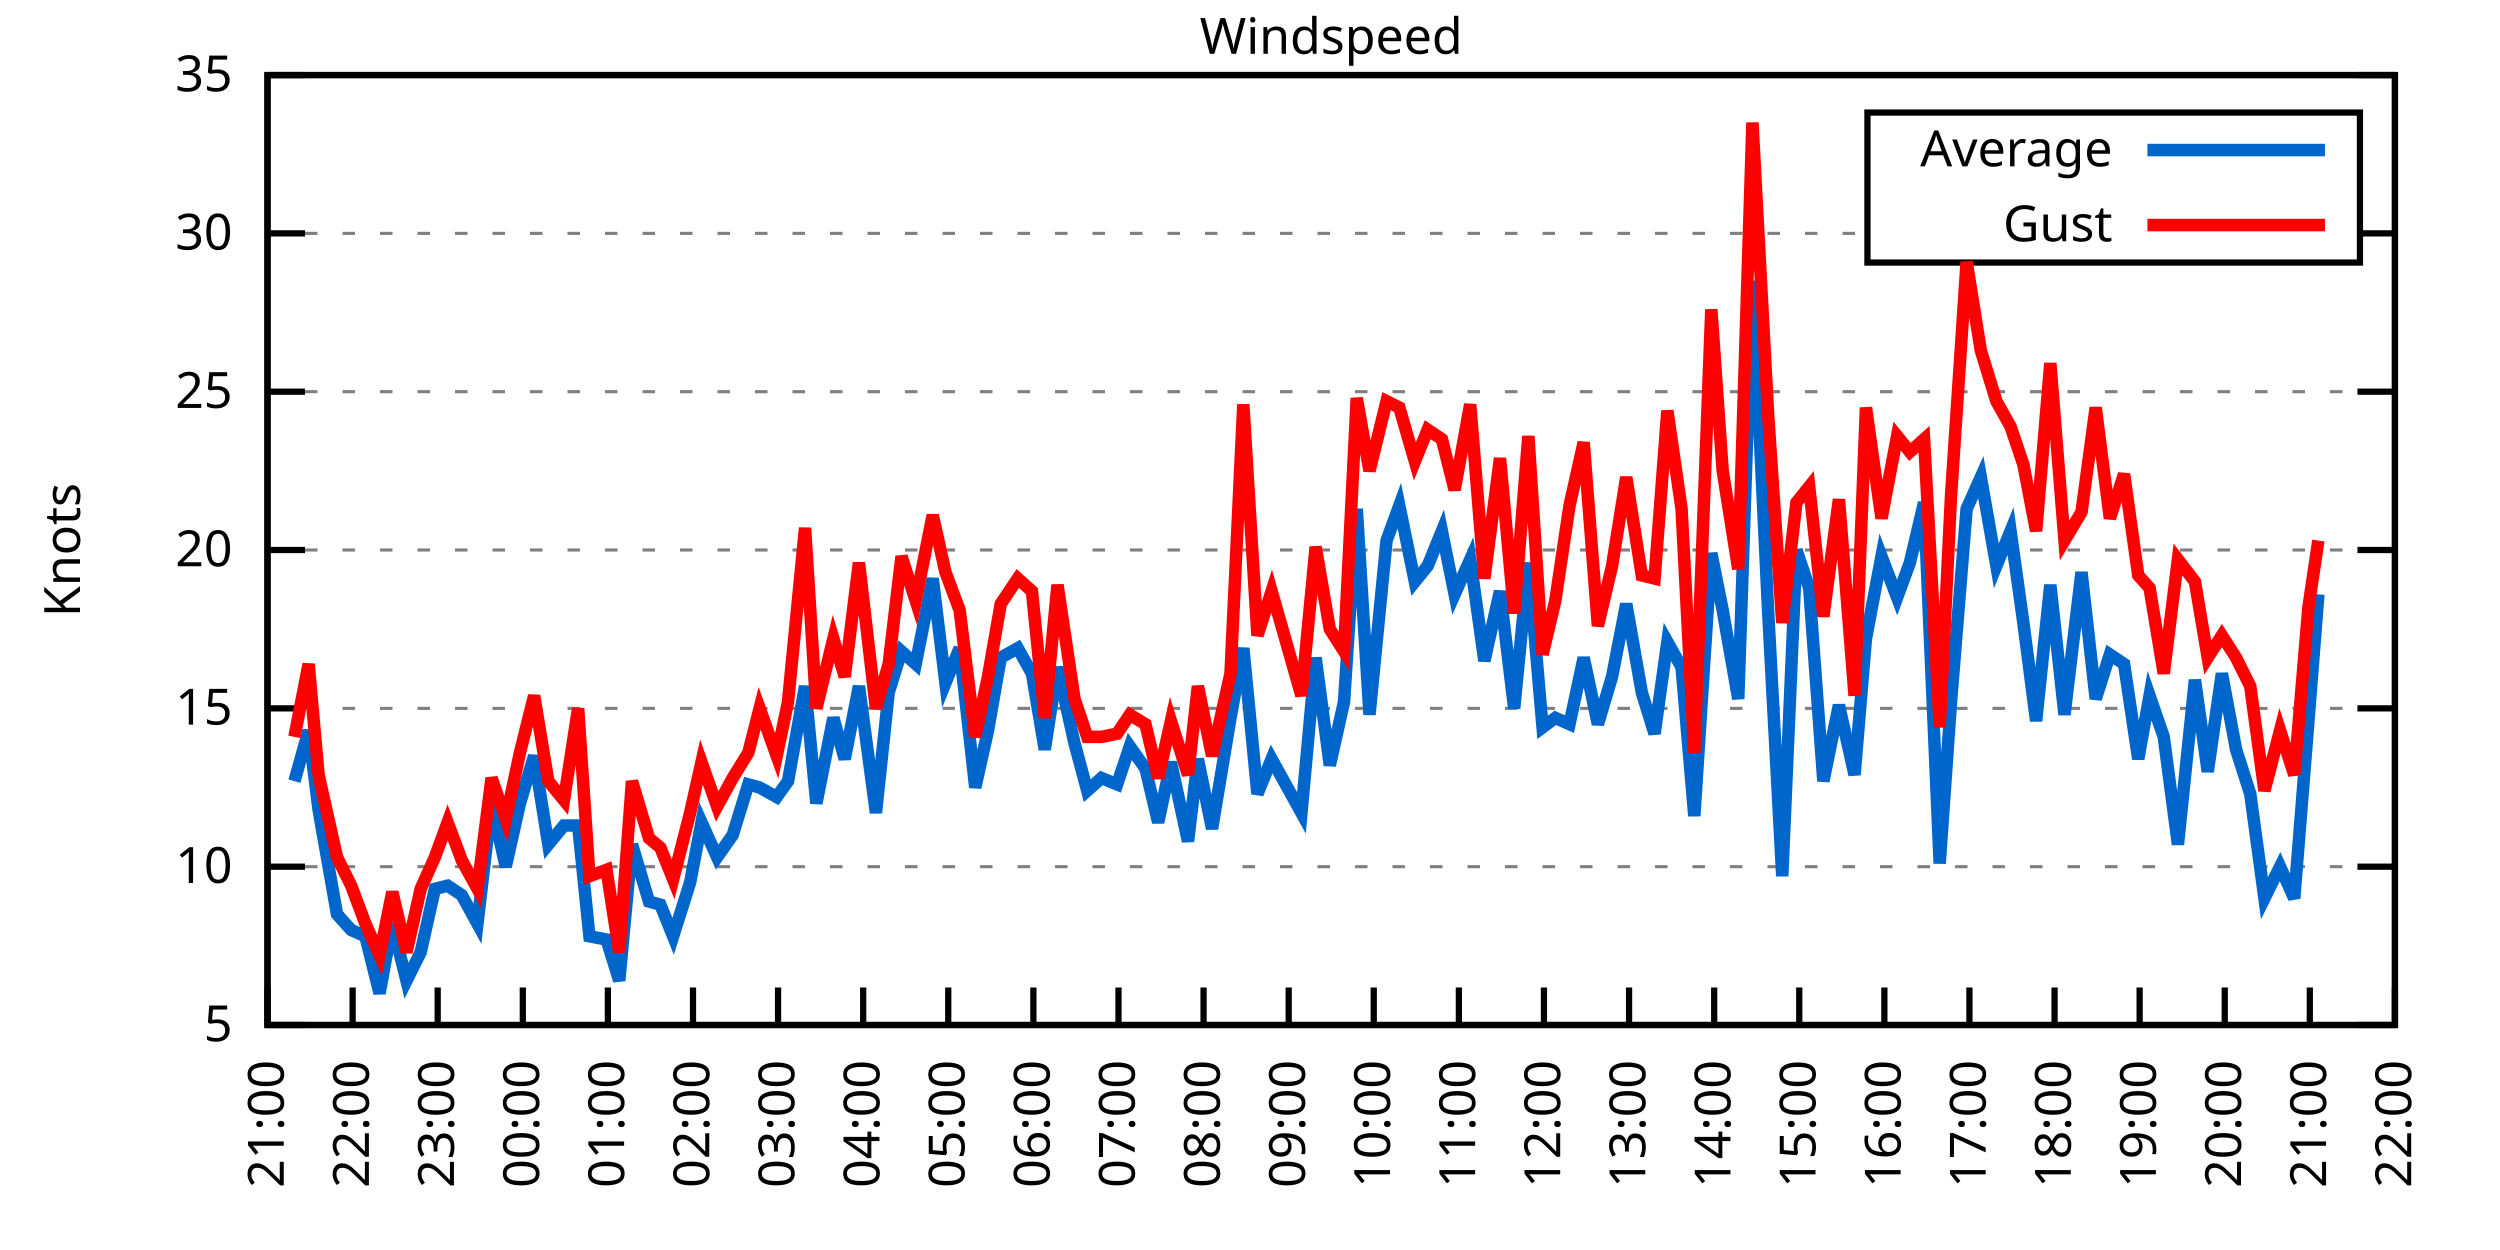
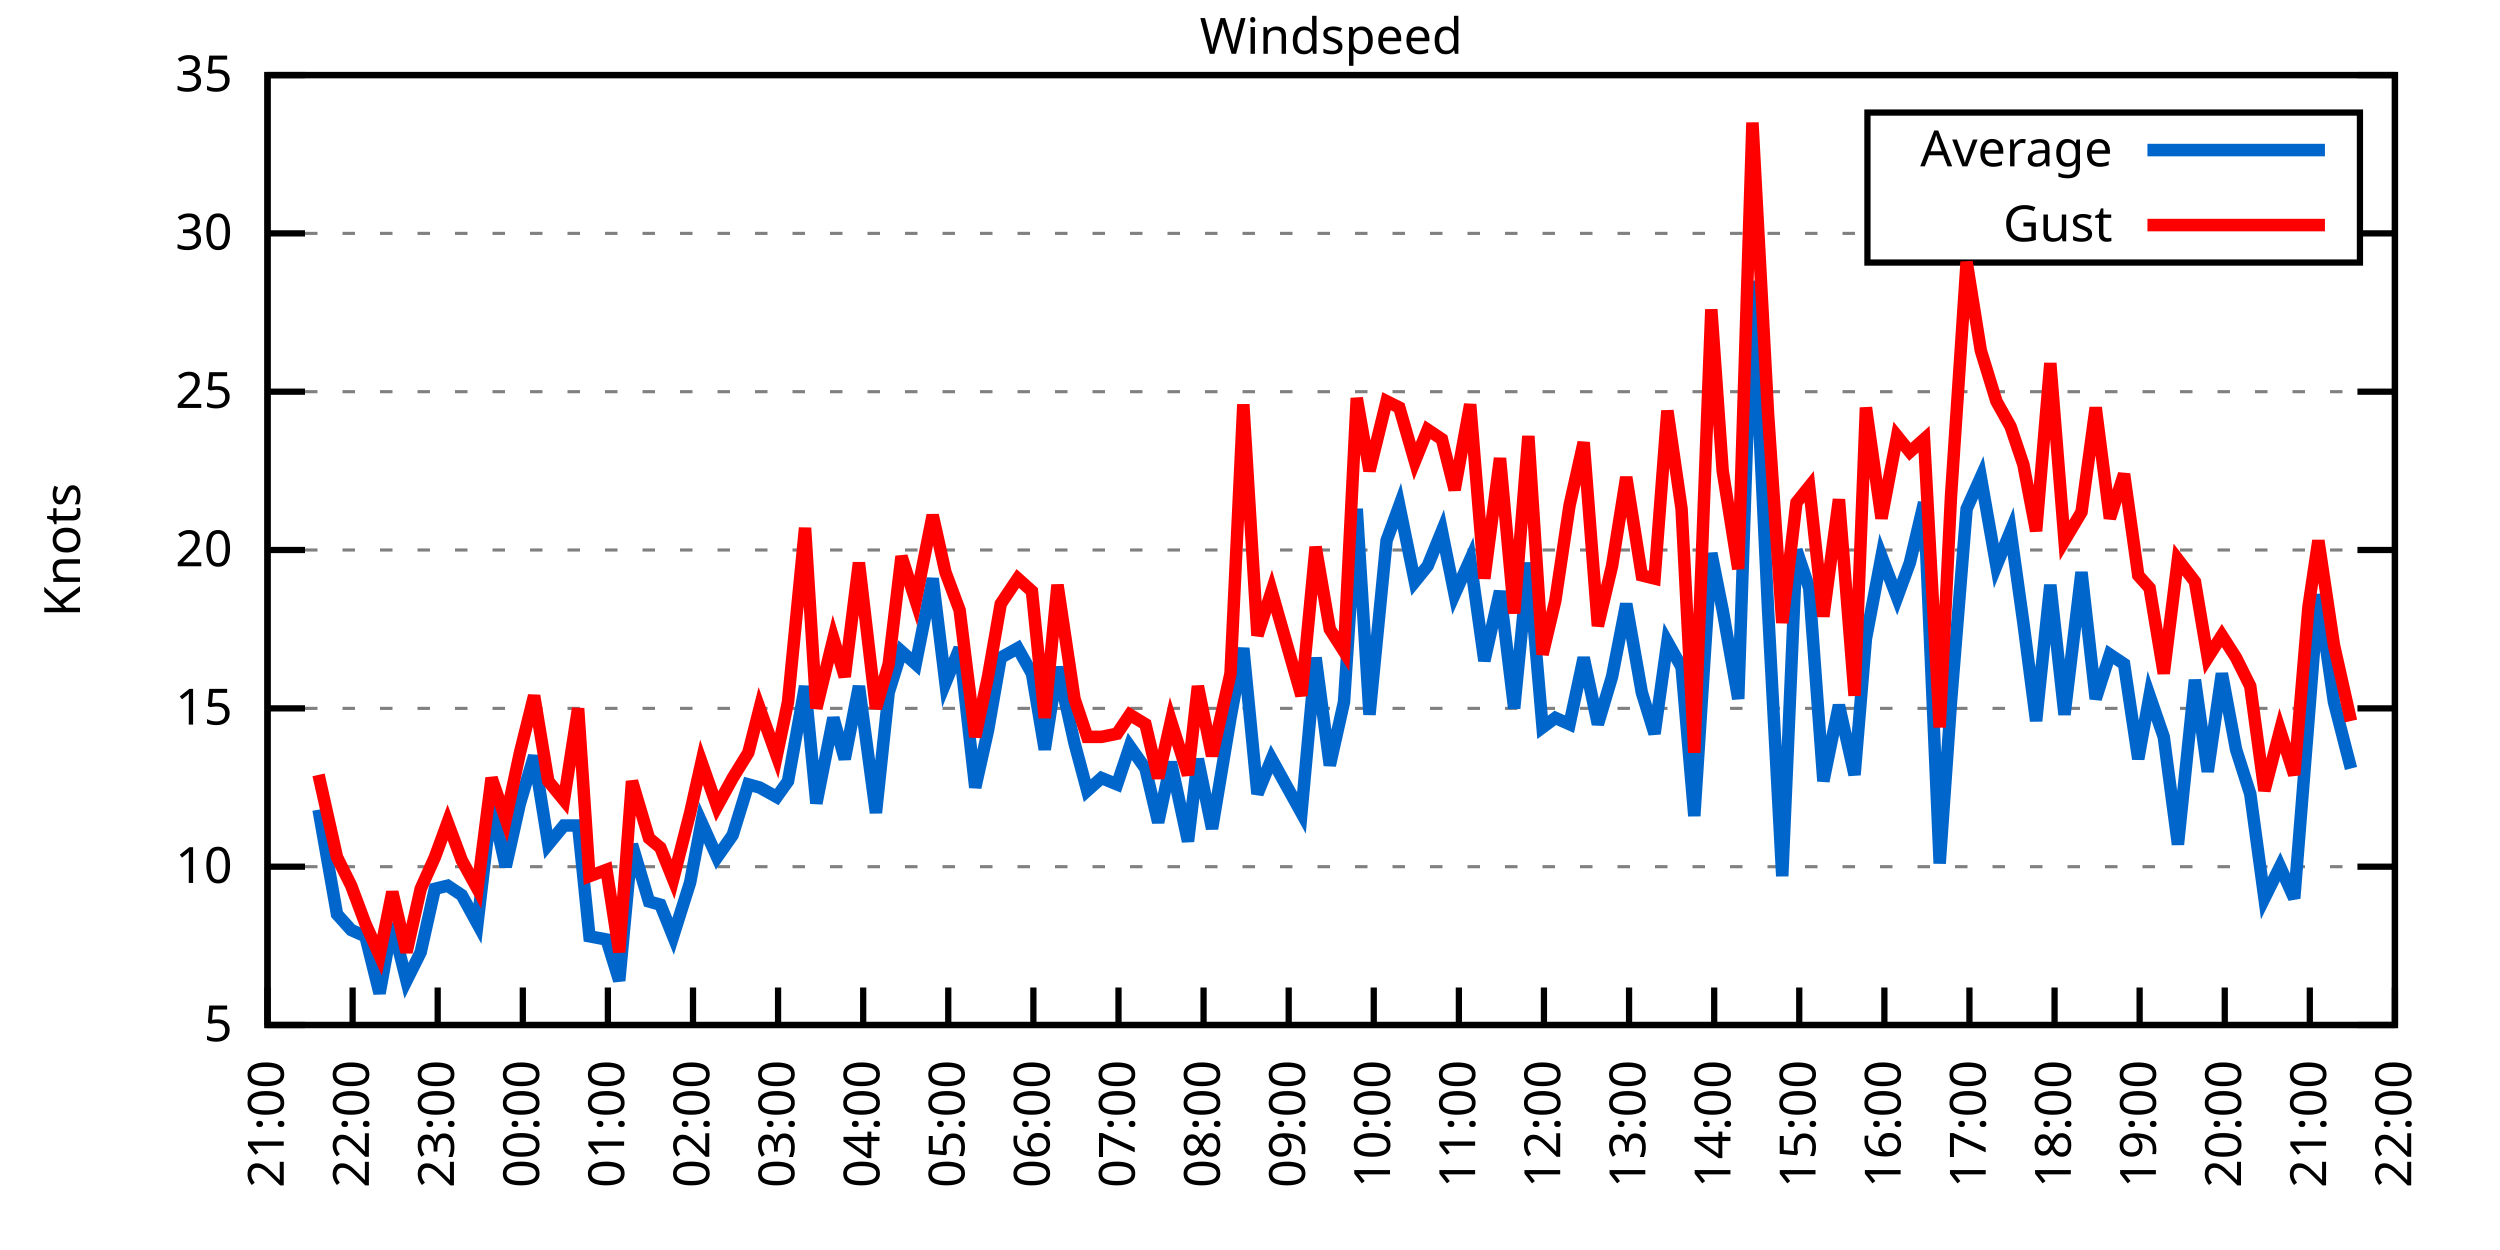
<svg xmlns="http://www.w3.org/2000/svg" xmlns:xlink="http://www.w3.org/1999/xlink" width="400" height="200" viewBox="0 0 400 200">
  <g id="gnuplot_canvas">
    <rect x="0" y="0" width="400" height="200" fill="none" />
    <defs>
      <circle id="gpDot" r="0.5" stroke-width="0.5" stroke="currentColor" />
      <path id="gpPt0" stroke-width="0.333" stroke="currentColor" d="M-1,0 h2 M0,-1 v2" />
      <path id="gpPt1" stroke-width="0.333" stroke="currentColor" d="M-1,-1 L1,1 M1,-1 L-1,1" />
      <path id="gpPt2" stroke-width="0.333" stroke="currentColor" d="M-1,0 L1,0 M0,-1 L0,1 M-1,-1 L1,1 M-1,1 L1,-1" />
      <rect id="gpPt3" stroke-width="0.333" stroke="currentColor" x="-1" y="-1" width="2" height="2" />
      <rect id="gpPt4" stroke-width="0.333" stroke="currentColor" fill="currentColor" x="-1" y="-1" width="2" height="2" />
      <circle id="gpPt5" stroke-width="0.333" stroke="currentColor" cx="0" cy="0" r="1" />
      <use xlink:href="#gpPt5" id="gpPt6" fill="currentColor" stroke="none" />
      <path id="gpPt7" stroke-width="0.333" stroke="currentColor" d="M0,-1.33 L-1.33,0.67 L1.33,0.67 z" />
      <use xlink:href="#gpPt7" id="gpPt8" fill="currentColor" stroke="none" />
      <use xlink:href="#gpPt7" id="gpPt9" stroke="currentColor" transform="rotate(180)" />
      <use xlink:href="#gpPt9" id="gpPt10" fill="currentColor" stroke="none" />
      <use xlink:href="#gpPt3" id="gpPt11" stroke="currentColor" transform="rotate(45)" />
      <use xlink:href="#gpPt11" id="gpPt12" fill="currentColor" stroke="none" />
      <path id="gpPt13" stroke-width="0.333" stroke="currentColor" d="M0,1.330 L1.265,0.411 L0.782,-1.067 L-0.782,-1.076 L-1.265,0.411 z" />
      <use xlink:href="#gpPt13" id="gpPt14" fill="currentColor" stroke="none" />
      <filter id="textbox" filterUnits="objectBoundingBox" x="0" y="0" height="1" width="1">
        <feFlood flood-color="white" flood-opacity="1" result="bgnd" />
        <feComposite in="SourceGraphic" in2="bgnd" operator="atop" />
      </filter>
      <filter id="greybox" filterUnits="objectBoundingBox" x="0" y="0" height="1" width="1">
        <feFlood flood-color="lightgrey" flood-opacity="1" result="grey" />
        <feComposite in="SourceGraphic" in2="grey" operator="atop" />
      </filter>
    </defs>
    <g fill="none" color="white" stroke="currentColor" stroke-width="1.00" stroke-linecap="butt" stroke-linejoin="miter">
</g>
    <g fill="none" color="black" stroke="currentColor" stroke-width="1.00" stroke-linecap="butt" stroke-linejoin="miter">
      <g stroke="none" shape-rendering="crispEdges">
        <polygon fill="rgb(255, 255, 255)" points="42.80,164.00 383.18,164.00 383.18,12.02 42.80,12.02 " />
      </g>
    </g>
    <g fill="none" color="black" stroke="currentColor" stroke-width="1.00" stroke-linecap="butt" stroke-linejoin="miter">
</g>
    <g fill="none" color="black" stroke="black" stroke-width="0.50" stroke-linecap="butt" stroke-linejoin="miter">
</g>
    <g fill="none" color="gray" stroke="currentColor" stroke-width="0.50" stroke-linecap="butt" stroke-linejoin="miter">
      <path stroke="gray" stroke-dasharray="2,4" class="gridline" d="M42.80,164.00 L383.19,164.00  " />
    </g>
    <g fill="none" color="gray" stroke="gray" stroke-width="1.00" stroke-linecap="butt" stroke-linejoin="miter">
</g>
    <g fill="none" color="black" stroke="currentColor" stroke-width="1.00" stroke-linecap="butt" stroke-linejoin="miter">
      <path stroke="black" d="M42.80,164.00 L48.80,164.00 M383.19,164.00 L377.19,164.00  " />
      <g transform="translate(37.20,166.60)" stroke="none" fill="black" font-family="Sans" font-size="8.00" text-anchor="end">
        <text>
          <tspan font-family="Sans"> 5</tspan>
        </text>
      </g>
    </g>
    <g fill="none" color="black" stroke="currentColor" stroke-width="1.00" stroke-linecap="butt" stroke-linejoin="miter">
</g>
    <g fill="none" color="black" stroke="black" stroke-width="0.50" stroke-linecap="butt" stroke-linejoin="miter">
</g>
    <g fill="none" color="gray" stroke="currentColor" stroke-width="0.50" stroke-linecap="butt" stroke-linejoin="miter">
      <path stroke="gray" stroke-dasharray="2,4" class="gridline" d="M42.80,138.67 L383.19,138.67  " />
    </g>
    <g fill="none" color="gray" stroke="gray" stroke-width="1.00" stroke-linecap="butt" stroke-linejoin="miter">
</g>
    <g fill="none" color="black" stroke="currentColor" stroke-width="1.00" stroke-linecap="butt" stroke-linejoin="miter">
      <path stroke="black" d="M42.80,138.67 L48.80,138.67 M383.19,138.67 L377.19,138.67  " />
      <g transform="translate(37.20,141.27)" stroke="none" fill="black" font-family="Sans" font-size="8.00" text-anchor="end">
        <text>
          <tspan font-family="Sans"> 10</tspan>
        </text>
      </g>
    </g>
    <g fill="none" color="black" stroke="currentColor" stroke-width="1.00" stroke-linecap="butt" stroke-linejoin="miter">
</g>
    <g fill="none" color="black" stroke="black" stroke-width="0.50" stroke-linecap="butt" stroke-linejoin="miter">
</g>
    <g fill="none" color="gray" stroke="currentColor" stroke-width="0.50" stroke-linecap="butt" stroke-linejoin="miter">
      <path stroke="gray" stroke-dasharray="2,4" class="gridline" d="M42.80,113.34 L383.19,113.34  " />
    </g>
    <g fill="none" color="gray" stroke="gray" stroke-width="1.00" stroke-linecap="butt" stroke-linejoin="miter">
</g>
    <g fill="none" color="black" stroke="currentColor" stroke-width="1.00" stroke-linecap="butt" stroke-linejoin="miter">
      <path stroke="black" d="M42.80,113.34 L48.80,113.34 M383.19,113.34 L377.19,113.34  " />
      <g transform="translate(37.20,115.94)" stroke="none" fill="black" font-family="Sans" font-size="8.00" text-anchor="end">
        <text>
          <tspan font-family="Sans"> 15</tspan>
        </text>
      </g>
    </g>
    <g fill="none" color="black" stroke="currentColor" stroke-width="1.00" stroke-linecap="butt" stroke-linejoin="miter">
</g>
    <g fill="none" color="black" stroke="black" stroke-width="0.50" stroke-linecap="butt" stroke-linejoin="miter">
</g>
    <g fill="none" color="gray" stroke="currentColor" stroke-width="0.50" stroke-linecap="butt" stroke-linejoin="miter">
      <path stroke="gray" stroke-dasharray="2,4" class="gridline" d="M42.80,88.00 L383.19,88.00  " />
    </g>
    <g fill="none" color="gray" stroke="gray" stroke-width="1.00" stroke-linecap="butt" stroke-linejoin="miter">
</g>
    <g fill="none" color="black" stroke="currentColor" stroke-width="1.00" stroke-linecap="butt" stroke-linejoin="miter">
      <path stroke="black" d="M42.80,88.00 L48.80,88.00 M383.19,88.00 L377.19,88.00  " />
      <g transform="translate(37.20,90.60)" stroke="none" fill="black" font-family="Sans" font-size="8.00" text-anchor="end">
        <text>
          <tspan font-family="Sans"> 20</tspan>
        </text>
      </g>
    </g>
    <g fill="none" color="black" stroke="currentColor" stroke-width="1.00" stroke-linecap="butt" stroke-linejoin="miter">
</g>
    <g fill="none" color="black" stroke="black" stroke-width="0.50" stroke-linecap="butt" stroke-linejoin="miter">
</g>
    <g fill="none" color="gray" stroke="currentColor" stroke-width="0.50" stroke-linecap="butt" stroke-linejoin="miter">
      <path stroke="gray" stroke-dasharray="2,4" class="gridline" d="M42.80,62.67 L383.19,62.67  " />
    </g>
    <g fill="none" color="gray" stroke="gray" stroke-width="1.00" stroke-linecap="butt" stroke-linejoin="miter">
</g>
    <g fill="none" color="black" stroke="currentColor" stroke-width="1.00" stroke-linecap="butt" stroke-linejoin="miter">
      <path stroke="black" d="M42.80,62.67 L48.80,62.67 M383.19,62.67 L377.19,62.67  " />
      <g transform="translate(37.20,65.27)" stroke="none" fill="black" font-family="Sans" font-size="8.00" text-anchor="end">
        <text>
          <tspan font-family="Sans"> 25</tspan>
        </text>
      </g>
    </g>
    <g fill="none" color="black" stroke="currentColor" stroke-width="1.00" stroke-linecap="butt" stroke-linejoin="miter">
</g>
    <g fill="none" color="black" stroke="black" stroke-width="0.50" stroke-linecap="butt" stroke-linejoin="miter">
</g>
    <g fill="none" color="gray" stroke="currentColor" stroke-width="0.50" stroke-linecap="butt" stroke-linejoin="miter">
      <path stroke="gray" stroke-dasharray="2,4" class="gridline" d="M42.80,37.34 L298.79,37.34 M377.59,37.34 L383.19,37.34  " />
    </g>
    <g fill="none" color="gray" stroke="gray" stroke-width="1.00" stroke-linecap="butt" stroke-linejoin="miter">
</g>
    <g fill="none" color="black" stroke="currentColor" stroke-width="1.00" stroke-linecap="butt" stroke-linejoin="miter">
      <path stroke="black" d="M42.80,37.34 L48.80,37.34 M383.19,37.34 L377.19,37.34  " />
      <g transform="translate(37.20,39.94)" stroke="none" fill="black" font-family="Sans" font-size="8.00" text-anchor="end">
        <text>
          <tspan font-family="Sans"> 30</tspan>
        </text>
      </g>
    </g>
    <g fill="none" color="black" stroke="currentColor" stroke-width="1.00" stroke-linecap="butt" stroke-linejoin="miter">
</g>
    <g fill="none" color="black" stroke="black" stroke-width="0.50" stroke-linecap="butt" stroke-linejoin="miter">
</g>
    <g fill="none" color="gray" stroke="currentColor" stroke-width="0.50" stroke-linecap="butt" stroke-linejoin="miter">
      <path stroke="gray" stroke-dasharray="2,4" class="gridline" d="M42.80,12.01 L383.19,12.01  " />
    </g>
    <g fill="none" color="gray" stroke="gray" stroke-width="1.00" stroke-linecap="butt" stroke-linejoin="miter">
</g>
    <g fill="none" color="black" stroke="currentColor" stroke-width="1.00" stroke-linecap="butt" stroke-linejoin="miter">
      <path stroke="black" d="M42.80,12.01 L48.80,12.01 M383.19,12.01 L377.19,12.01  " />
      <g transform="translate(37.20,14.61)" stroke="none" fill="black" font-family="Sans" font-size="8.00" text-anchor="end">
        <text>
          <tspan font-family="Sans"> 35</tspan>
        </text>
      </g>
    </g>
    <g fill="none" color="black" stroke="currentColor" stroke-width="1.00" stroke-linecap="butt" stroke-linejoin="miter">
      <path stroke="black" d="M42.80,164.00 L42.80,158.00  " />
      <g transform="translate(45.40,169.60) rotate(270.00)" stroke="none" fill="black" font-family="Sans" font-size="8.00" text-anchor="end">
        <text>
          <tspan font-family="Sans">21:00</tspan>
        </text>
      </g>
    </g>
    <g fill="none" color="black" stroke="currentColor" stroke-width="1.00" stroke-linecap="butt" stroke-linejoin="miter">
      <path stroke="black" d="M56.42,164.00 L56.42,158.00  " />
      <g transform="translate(59.02,169.60) rotate(270.00)" stroke="none" fill="black" font-family="Sans" font-size="8.00" text-anchor="end">
        <text>
          <tspan font-family="Sans">22:00</tspan>
        </text>
      </g>
    </g>
    <g fill="none" color="black" stroke="currentColor" stroke-width="1.00" stroke-linecap="butt" stroke-linejoin="miter">
      <path stroke="black" d="M70.03,164.00 L70.03,158.00  " />
      <g transform="translate(72.63,169.60) rotate(270.00)" stroke="none" fill="black" font-family="Sans" font-size="8.00" text-anchor="end">
        <text>
          <tspan font-family="Sans">23:00</tspan>
        </text>
      </g>
    </g>
    <g fill="none" color="black" stroke="currentColor" stroke-width="1.00" stroke-linecap="butt" stroke-linejoin="miter">
      <path stroke="black" d="M83.65,164.00 L83.65,158.00  " />
      <g transform="translate(86.25,169.60) rotate(270.00)" stroke="none" fill="black" font-family="Sans" font-size="8.00" text-anchor="end">
        <text>
          <tspan font-family="Sans">00:00</tspan>
        </text>
      </g>
    </g>
    <g fill="none" color="black" stroke="currentColor" stroke-width="1.00" stroke-linecap="butt" stroke-linejoin="miter">
      <path stroke="black" d="M97.26,164.00 L97.26,158.00  " />
      <g transform="translate(99.86,169.60) rotate(270.00)" stroke="none" fill="black" font-family="Sans" font-size="8.00" text-anchor="end">
        <text>
          <tspan font-family="Sans">01:00</tspan>
        </text>
      </g>
    </g>
    <g fill="none" color="black" stroke="currentColor" stroke-width="1.00" stroke-linecap="butt" stroke-linejoin="miter">
      <path stroke="black" d="M110.88,164.00 L110.88,158.00  " />
      <g transform="translate(113.48,169.60) rotate(270.00)" stroke="none" fill="black" font-family="Sans" font-size="8.00" text-anchor="end">
        <text>
          <tspan font-family="Sans">02:00</tspan>
        </text>
      </g>
    </g>
    <g fill="none" color="black" stroke="currentColor" stroke-width="1.00" stroke-linecap="butt" stroke-linejoin="miter">
      <path stroke="black" d="M124.49,164.00 L124.49,158.00  " />
      <g transform="translate(127.09,169.60) rotate(270.00)" stroke="none" fill="black" font-family="Sans" font-size="8.00" text-anchor="end">
        <text>
          <tspan font-family="Sans">03:00</tspan>
        </text>
      </g>
    </g>
    <g fill="none" color="black" stroke="currentColor" stroke-width="1.00" stroke-linecap="butt" stroke-linejoin="miter">
      <path stroke="black" d="M138.11,164.00 L138.11,158.00  " />
      <g transform="translate(140.71,169.60) rotate(270.00)" stroke="none" fill="black" font-family="Sans" font-size="8.00" text-anchor="end">
        <text>
          <tspan font-family="Sans">04:00</tspan>
        </text>
      </g>
    </g>
    <g fill="none" color="black" stroke="currentColor" stroke-width="1.00" stroke-linecap="butt" stroke-linejoin="miter">
      <path stroke="black" d="M151.72,164.00 L151.72,158.00  " />
      <g transform="translate(154.32,169.60) rotate(270.00)" stroke="none" fill="black" font-family="Sans" font-size="8.00" text-anchor="end">
        <text>
          <tspan font-family="Sans">05:00</tspan>
        </text>
      </g>
    </g>
    <g fill="none" color="black" stroke="currentColor" stroke-width="1.00" stroke-linecap="butt" stroke-linejoin="miter">
      <path stroke="black" d="M165.34,164.00 L165.34,158.00  " />
      <g transform="translate(167.94,169.60) rotate(270.00)" stroke="none" fill="black" font-family="Sans" font-size="8.00" text-anchor="end">
        <text>
          <tspan font-family="Sans">06:00</tspan>
        </text>
      </g>
    </g>
    <g fill="none" color="black" stroke="currentColor" stroke-width="1.00" stroke-linecap="butt" stroke-linejoin="miter">
      <path stroke="black" d="M178.96,164.00 L178.96,158.00  " />
      <g transform="translate(181.56,169.60) rotate(270.00)" stroke="none" fill="black" font-family="Sans" font-size="8.00" text-anchor="end">
        <text>
          <tspan font-family="Sans">07:00</tspan>
        </text>
      </g>
    </g>
    <g fill="none" color="black" stroke="currentColor" stroke-width="1.00" stroke-linecap="butt" stroke-linejoin="miter">
      <path stroke="black" d="M192.57,164.00 L192.57,158.00  " />
      <g transform="translate(195.17,169.60) rotate(270.00)" stroke="none" fill="black" font-family="Sans" font-size="8.00" text-anchor="end">
        <text>
          <tspan font-family="Sans">08:00</tspan>
        </text>
      </g>
    </g>
    <g fill="none" color="black" stroke="currentColor" stroke-width="1.00" stroke-linecap="butt" stroke-linejoin="miter">
      <path stroke="black" d="M206.19,164.00 L206.19,158.00  " />
      <g transform="translate(208.79,169.60) rotate(270.00)" stroke="none" fill="black" font-family="Sans" font-size="8.00" text-anchor="end">
        <text>
          <tspan font-family="Sans">09:00</tspan>
        </text>
      </g>
    </g>
    <g fill="none" color="black" stroke="currentColor" stroke-width="1.00" stroke-linecap="butt" stroke-linejoin="miter">
      <path stroke="black" d="M219.80,164.00 L219.80,158.00  " />
      <g transform="translate(222.40,169.60) rotate(270.00)" stroke="none" fill="black" font-family="Sans" font-size="8.00" text-anchor="end">
        <text>
          <tspan font-family="Sans">10:00</tspan>
        </text>
      </g>
    </g>
    <g fill="none" color="black" stroke="currentColor" stroke-width="1.00" stroke-linecap="butt" stroke-linejoin="miter">
      <path stroke="black" d="M233.42,164.00 L233.42,158.00  " />
      <g transform="translate(236.02,169.60) rotate(270.00)" stroke="none" fill="black" font-family="Sans" font-size="8.00" text-anchor="end">
        <text>
          <tspan font-family="Sans">11:00</tspan>
        </text>
      </g>
    </g>
    <g fill="none" color="black" stroke="currentColor" stroke-width="1.00" stroke-linecap="butt" stroke-linejoin="miter">
      <path stroke="black" d="M247.03,164.00 L247.03,158.00  " />
      <g transform="translate(249.63,169.60) rotate(270.00)" stroke="none" fill="black" font-family="Sans" font-size="8.00" text-anchor="end">
        <text>
          <tspan font-family="Sans">12:00</tspan>
        </text>
      </g>
    </g>
    <g fill="none" color="black" stroke="currentColor" stroke-width="1.00" stroke-linecap="butt" stroke-linejoin="miter">
      <path stroke="black" d="M260.65,164.00 L260.65,158.00  " />
      <g transform="translate(263.25,169.60) rotate(270.00)" stroke="none" fill="black" font-family="Sans" font-size="8.00" text-anchor="end">
        <text>
          <tspan font-family="Sans">13:00</tspan>
        </text>
      </g>
    </g>
    <g fill="none" color="black" stroke="currentColor" stroke-width="1.00" stroke-linecap="butt" stroke-linejoin="miter">
      <path stroke="black" d="M274.27,164.00 L274.27,158.00  " />
      <g transform="translate(276.87,169.60) rotate(270.00)" stroke="none" fill="black" font-family="Sans" font-size="8.00" text-anchor="end">
        <text>
          <tspan font-family="Sans">14:00</tspan>
        </text>
      </g>
    </g>
    <g fill="none" color="black" stroke="currentColor" stroke-width="1.00" stroke-linecap="butt" stroke-linejoin="miter">
      <path stroke="black" d="M287.88,164.00 L287.88,158.00  " />
      <g transform="translate(290.48,169.60) rotate(270.00)" stroke="none" fill="black" font-family="Sans" font-size="8.00" text-anchor="end">
        <text>
          <tspan font-family="Sans">15:00</tspan>
        </text>
      </g>
    </g>
    <g fill="none" color="black" stroke="currentColor" stroke-width="1.00" stroke-linecap="butt" stroke-linejoin="miter">
      <path stroke="black" d="M301.50,164.00 L301.50,158.00  " />
      <g transform="translate(304.10,169.60) rotate(270.00)" stroke="none" fill="black" font-family="Sans" font-size="8.00" text-anchor="end">
        <text>
          <tspan font-family="Sans">16:00</tspan>
        </text>
      </g>
    </g>
    <g fill="none" color="black" stroke="currentColor" stroke-width="1.00" stroke-linecap="butt" stroke-linejoin="miter">
      <path stroke="black" d="M315.11,164.00 L315.11,158.00  " />
      <g transform="translate(317.71,169.60) rotate(270.00)" stroke="none" fill="black" font-family="Sans" font-size="8.00" text-anchor="end">
        <text>
          <tspan font-family="Sans">17:00</tspan>
        </text>
      </g>
    </g>
    <g fill="none" color="black" stroke="currentColor" stroke-width="1.00" stroke-linecap="butt" stroke-linejoin="miter">
      <path stroke="black" d="M328.73,164.00 L328.73,158.00  " />
      <g transform="translate(331.33,169.60) rotate(270.00)" stroke="none" fill="black" font-family="Sans" font-size="8.00" text-anchor="end">
        <text>
          <tspan font-family="Sans">18:00</tspan>
        </text>
      </g>
    </g>
    <g fill="none" color="black" stroke="currentColor" stroke-width="1.00" stroke-linecap="butt" stroke-linejoin="miter">
      <path stroke="black" d="M342.34,164.00 L342.34,158.00  " />
      <g transform="translate(344.94,169.60) rotate(270.00)" stroke="none" fill="black" font-family="Sans" font-size="8.00" text-anchor="end">
        <text>
          <tspan font-family="Sans">19:00</tspan>
        </text>
      </g>
    </g>
    <g fill="none" color="black" stroke="currentColor" stroke-width="1.00" stroke-linecap="butt" stroke-linejoin="miter">
      <path stroke="black" d="M355.96,164.00 L355.96,158.00  " />
      <g transform="translate(358.56,169.60) rotate(270.00)" stroke="none" fill="black" font-family="Sans" font-size="8.00" text-anchor="end">
        <text>
          <tspan font-family="Sans">20:00</tspan>
        </text>
      </g>
    </g>
    <g fill="none" color="black" stroke="currentColor" stroke-width="1.00" stroke-linecap="butt" stroke-linejoin="miter">
      <path stroke="black" d="M369.57,164.00 L369.57,158.00  " />
      <g transform="translate(372.17,169.60) rotate(270.00)" stroke="none" fill="black" font-family="Sans" font-size="8.00" text-anchor="end">
        <text>
          <tspan font-family="Sans">21:00</tspan>
        </text>
      </g>
    </g>
    <g fill="none" color="black" stroke="currentColor" stroke-width="1.00" stroke-linecap="butt" stroke-linejoin="miter">
      <path stroke="black" d="M383.19,164.00 L383.19,158.00  " />
      <g transform="translate(385.79,169.60) rotate(270.00)" stroke="none" fill="black" font-family="Sans" font-size="8.00" text-anchor="end">
        <text>
          <tspan font-family="Sans">22:00</tspan>
        </text>
      </g>
    </g>
    <g fill="none" color="black" stroke="currentColor" stroke-width="1.00" stroke-linecap="butt" stroke-linejoin="miter">
</g>
    <g fill="none" color="black" stroke="currentColor" stroke-width="1.00" stroke-linecap="butt" stroke-linejoin="miter">
      <path stroke="black" d="M42.80,12.01 L42.80,164.00 L383.19,164.00 L383.19,12.01 L42.80,12.01 Z  " />
    </g>
    <g fill="none" color="black" stroke="currentColor" stroke-width="1.00" stroke-linecap="butt" stroke-linejoin="miter">
</g>
    <g fill="none" color="black" stroke="currentColor" stroke-width="1.00" stroke-linecap="butt" stroke-linejoin="miter">
      <path stroke="black" d="M298.79,42.01 L298.79,18.01 L377.59,18.01 L377.59,42.01 L298.79,42.01 Z  " />
    </g>
    <g id="Windspeed_plot_1">
      <g fill="none" color="white" stroke="black" stroke-width="2.00" stroke-linecap="butt" stroke-linejoin="miter">
</g>
      <g fill="none" color="black" stroke="currentColor" stroke-width="2.00" stroke-linecap="butt" stroke-linejoin="miter">
        <g transform="translate(337.99,26.61)" stroke="none" fill="black" font-family="Sans" font-size="8.00" text-anchor="end">
          <text>
            <tspan font-family="Sans">Average</tspan>
          </text>
        </g>
      </g>
      <g fill="none" color="black" stroke="currentColor" stroke-width="2.00" stroke-linecap="butt" stroke-linejoin="miter">
-         <path stroke="rgb(  0, 102, 204)" d="M343.59,24.01 L371.99,24.01 M47.11,124.99 L49.38,116.88 L50.97,129.55 L53.92,146.27 L56.19,148.80 L58.46,149.81   L60.73,158.93 L62.77,147.79 L65.04,156.91 L67.31,152.35 L69.58,142.21 L71.62,141.71 L73.89,143.23 L76.39,147.79   L78.65,128.54 L80.92,138.67 L83.19,128.54 L85.46,120.94 L87.73,135.12 L90.23,132.08 L92.50,132.08 L94.31,149.81   L97.04,150.32 L99.08,156.91 L101.12,135.12 L103.84,144.24 L105.66,144.75 L107.70,149.81 L110.42,141.20 L112.24,131.58   L114.74,137.15 L117.23,133.60 L119.73,125.50 L121.54,126.00 L124.27,127.52 L126.08,124.99 L128.81,109.79 L130.62,128.54   L133.34,114.86 L135.16,121.44 L137.43,109.79 L140.15,130.06 L142.19,110.80 L144.24,104.22 L146.51,106.24 L149.23,92.56   L151.27,109.28 L153.54,103.71 L156.04,126.00 L158.08,116.88 L160.12,105.23 L162.84,103.71 L165.11,107.76 L167.16,119.92   L169.20,106.75 L171.92,118.91 L173.96,126.51 L176.23,124.48 L178.73,125.50 L180.77,119.42 L183.27,122.96 L185.31,131.58   L187.35,121.95 L190.08,134.62 L191.66,121.44 L193.93,132.59 L196.88,114.86 L198.93,103.71 L201.19,127.02 L203.46,121.44   L208.23,130.06 L210.50,105.23 L212.77,122.46 L215.04,112.32 L217.08,81.42 L219.12,114.35 L221.85,86.49 L223.89,80.91   L226.38,93.07 L228.43,90.54 L230.70,84.97 L232.74,95.10 L235.23,89.52 L237.50,105.74 L240.00,94.59 L242.27,113.34   L244.54,90.03 L246.81,116.38 L248.85,114.86 L251.12,115.87 L253.39,105.23 L255.66,115.87 L257.93,108.27 L260.20,96.62   L262.69,110.80 L264.73,117.39 L266.78,102.70 L269.05,106.75 L271.09,130.56 L273.81,88.51 L275.63,97.63 L278.12,111.82   L280.39,44.94 L282.89,97.63 L285.16,140.19 L287.43,88.00 L289.47,94.08 L291.74,124.99 L294.23,112.83 L296.73,123.98   L298.55,102.19 L301.04,89.02 L303.54,95.60 L305.58,90.03 L307.85,80.41 L310.35,138.16 L312.16,112.32 L314.66,81.42   L316.93,76.35 L319.42,90.54 L321.69,84.97 L323.74,99.66 L325.78,115.36 L328.05,93.58 L330.32,114.35 L333.04,91.55   L335.31,111.82 L337.58,104.72 L339.85,106.24 L342.12,121.44 L343.93,111.31 L346.20,117.90 L348.47,135.12 L351.19,108.78   L353.24,123.47 L355.50,107.76 L357.77,119.92 L360.04,127.02 L362.31,143.73 L364.81,138.67 L367.08,143.73 L369.35,115.36   L370.94,95.10  " />
+         <path stroke="rgb(  0, 102, 204)" d="M343.59,24.01 L371.99,24.01 M50.97,129.55 L53.92,146.27 L56.19,148.80 L58.46,149.81 L60.73,158.93 L62.77,147.79   L65.04,156.91 L67.31,152.35 L69.58,142.21 L71.62,141.71 L73.89,143.23 L76.39,147.79 L78.65,128.54 L80.92,138.67   L83.19,128.54 L85.46,120.94 L87.73,135.12 L90.23,132.08 L92.50,132.08 L94.31,149.81 L97.04,150.32 L99.08,156.91   L101.12,135.12 L103.84,144.24 L105.66,144.75 L107.70,149.81 L110.42,141.20 L112.24,131.58 L114.74,137.15 L117.23,133.60   L119.73,125.50 L121.54,126.00 L124.27,127.52 L126.08,124.99 L128.81,109.79 L130.62,128.54 L133.34,114.86 L135.16,121.44   L137.43,109.79 L140.15,130.06 L142.19,110.80 L144.24,104.22 L146.51,106.24 L149.23,92.56 L151.27,109.28 L153.54,103.71   L156.04,126.00 L158.08,116.88 L160.12,105.23 L162.84,103.71 L165.11,107.76 L167.16,119.92 L169.20,106.75 L171.92,118.91   L173.96,126.51 L176.23,124.48 L178.73,125.50 L180.77,119.42 L183.27,122.96 L185.31,131.58 L187.35,121.95 L190.08,134.62   L191.66,121.44 L193.93,132.59 L196.88,114.86 L198.93,103.71 L201.19,127.02 L203.46,121.44 L208.23,130.06 L210.50,105.23   L212.77,122.46 L215.04,112.32 L217.08,81.42 L219.12,114.35 L221.85,86.49 L223.89,80.91 L226.38,93.07 L228.43,90.54   L230.70,84.97 L232.74,95.10 L235.23,89.52 L237.50,105.74 L240.00,94.59 L242.27,113.34 L244.54,90.03 L246.81,116.38   L248.85,114.86 L251.12,115.87 L253.39,105.23 L255.66,115.87 L257.93,108.27 L260.20,96.62 L262.69,110.80 L264.73,117.39   L266.78,102.70 L269.05,106.75 L271.09,130.56 L273.81,88.51 L275.63,97.63 L278.12,111.82 L280.39,44.94 L282.89,97.63   L285.16,140.19 L287.43,88.00 L289.47,94.08 L291.74,124.99 L294.23,112.83 L296.73,123.98 L298.55,102.19 L301.04,89.02   L303.54,95.60 L305.58,90.03 L307.85,80.41 L310.35,138.16 L312.16,112.32 L314.66,81.42 L316.93,76.35 L319.42,90.54   L321.69,84.97 L323.74,99.66 L325.78,115.36 L328.05,93.58 L330.32,114.35 L333.04,91.55 L335.31,111.82 L337.58,104.72   L339.85,106.24 L342.12,121.44 L343.93,111.31 L346.20,117.90 L348.47,135.12 L351.19,108.78 L353.24,123.47 L355.50,107.76   L357.77,119.92 L360.04,127.02 L362.31,143.73 L364.81,138.67 L367.08,143.73 L369.35,115.36 L370.94,95.10 L373.43,112.32   L376.16,122.96  " />
      </g>
    </g>
    <g id="Windspeed_plot_2">
      <g fill="none" color="black" stroke="currentColor" stroke-width="2.00" stroke-linecap="butt" stroke-linejoin="miter">
        <g transform="translate(337.99,38.61)" stroke="none" fill="black" font-family="Sans" font-size="8.00" text-anchor="end">
          <text>
            <tspan font-family="Sans">Gust</tspan>
          </text>
        </g>
      </g>
      <g fill="none" color="black" stroke="currentColor" stroke-width="2.00" stroke-linecap="butt" stroke-linejoin="miter">
-         <path stroke="rgb(255,   0,   0)" d="M343.59,36.01 L371.99,36.01 M47.11,117.90 L49.38,106.24 L50.97,123.98 L53.92,137.15 L56.19,141.71 L58.46,147.79   L60.73,152.85 L62.77,142.72 L65.04,152.35 L67.31,142.21 L69.58,137.15 L71.62,131.58 L73.89,137.66 L76.39,142.21   L78.65,124.48 L80.92,131.07 L83.19,120.43 L85.46,111.31 L87.73,124.99 L90.23,128.03 L92.50,113.34 L94.31,140.19   L97.04,139.17 L99.08,152.35 L101.12,124.99 L103.84,134.11 L105.66,135.63 L107.70,140.69 L110.42,130.06 L112.24,121.95   L114.74,129.04 L117.23,124.48 L119.73,120.43 L121.54,113.34 L124.27,120.94 L126.08,112.32 L128.81,84.46 L130.62,113.34   L133.34,102.19 L135.16,108.27 L137.43,90.03 L140.15,113.34 L142.19,106.24 L144.24,89.02 L146.51,96.11 L149.23,82.43   L151.27,91.55 L153.54,97.63 L156.04,117.90 L158.08,108.27 L160.12,96.62 L162.84,92.56 L165.11,94.59 L167.16,114.86   L169.20,93.58 L171.92,111.82 L173.96,117.90 L176.23,117.90 L178.73,117.39 L180.77,114.35 L183.27,115.87 L185.31,124.48   L187.35,115.36 L190.08,123.98 L191.66,109.79 L193.93,120.94 L196.88,107.76 L198.93,64.70 L201.19,101.68 L203.46,94.59   L208.23,111.31 L210.50,87.50 L212.77,100.67 L215.04,104.22 L217.08,63.69 L219.12,75.34 L221.85,64.19 L223.89,65.21   L226.38,73.82 L228.43,68.75 L230.70,70.27 L232.74,78.38 L235.23,64.70 L237.50,92.56 L240.00,73.31 L242.27,98.14   L244.54,69.77 L246.81,104.72 L248.85,96.11 L251.12,80.91 L253.39,70.78 L255.66,100.16 L257.93,90.54 L260.20,76.35   L262.69,92.06 L264.73,92.56 L266.78,65.71 L269.05,81.42 L271.09,120.43 L273.81,49.50 L275.63,75.34 L278.12,91.04   L280.39,19.61 L282.89,66.22 L285.16,99.66 L287.43,80.41 L289.47,77.87 L291.74,98.64 L294.23,79.90 L296.73,111.31   L298.55,65.21 L301.04,82.94 L303.54,69.77 L305.58,72.30 L307.85,70.27 L310.35,116.38 L312.16,79.39 L314.66,41.90   L316.93,56.09 L319.42,64.19 L321.69,68.25 L323.74,74.33 L325.78,84.97 L328.05,58.11 L330.32,86.49 L333.04,81.93   L335.31,65.21 L337.58,82.94 L339.85,75.85 L342.12,92.06 L343.93,94.08 L346.20,107.76 L348.47,89.52 L351.19,93.07   L353.24,105.23 L355.50,101.68 L357.77,105.23 L360.04,109.79 L362.31,126.51 L364.81,116.88 L367.08,123.98 L369.35,97.12   L370.94,86.49  " />
+         <path stroke="rgb(255,   0,   0)" d="M343.59,36.01 L371.99,36.01 M50.97,123.98 L53.92,137.15 L56.19,141.71 L58.46,147.79 L60.73,152.85 L62.77,142.72   L65.04,152.35 L67.31,142.21 L69.58,137.15 L71.62,131.58 L73.89,137.66 L76.39,142.21 L78.65,124.48 L80.92,131.07   L83.19,120.43 L85.46,111.31 L87.73,124.99 L90.23,128.03 L92.50,113.34 L94.31,140.19 L97.04,139.17 L99.08,152.35   L101.12,124.99 L103.84,134.11 L105.66,135.63 L107.70,140.69 L110.42,130.06 L112.24,121.95 L114.74,129.04 L117.23,124.48   L119.73,120.43 L121.54,113.34 L124.27,120.94 L126.08,112.32 L128.81,84.46 L130.62,113.34 L133.34,102.19 L135.16,108.27   L137.43,90.03 L140.15,113.34 L142.19,106.24 L144.24,89.02 L146.51,96.11 L149.23,82.43 L151.27,91.55 L153.54,97.63   L156.04,117.90 L158.08,108.27 L160.12,96.62 L162.84,92.56 L165.11,94.59 L167.16,114.86 L169.20,93.58 L171.92,111.82   L173.96,117.90 L176.23,117.90 L178.73,117.39 L180.77,114.35 L183.27,115.87 L185.31,124.48 L187.35,115.36 L190.08,123.98   L191.66,109.79 L193.93,120.94 L196.88,107.76 L198.93,64.70 L201.19,101.68 L203.46,94.59 L208.23,111.31 L210.50,87.50   L212.77,100.67 L215.04,104.22 L217.08,63.69 L219.12,75.34 L221.85,64.19 L223.89,65.21 L226.38,73.82 L228.43,68.75   L230.70,70.27 L232.74,78.38 L235.23,64.70 L237.50,92.56 L240.00,73.31 L242.27,98.14 L244.54,69.77 L246.81,104.72   L248.85,96.11 L251.12,80.91 L253.39,70.78 L255.66,100.16 L257.93,90.54 L260.20,76.35 L262.69,92.06 L264.73,92.56   L266.78,65.71 L269.05,81.42 L271.09,120.43 L273.81,49.50 L275.63,75.34 L278.12,91.04 L280.39,19.61 L282.89,66.22   L285.16,99.66 L287.43,80.41 L289.47,77.87 L291.74,98.64 L294.23,79.90 L296.73,111.31 L298.55,65.21 L301.04,82.94   L303.54,69.77 L305.58,72.30 L307.85,70.27 L310.35,116.38 L312.16,79.39 L314.66,41.90 L316.93,56.09 L319.42,64.19   L321.69,68.25 L323.74,74.33 L325.78,84.97 L328.05,58.11 L330.32,86.49 L333.04,81.93 L335.31,65.21 L337.58,82.94   L339.85,75.85 L342.12,92.06 L343.93,94.08 L346.20,107.76 L348.47,89.52 L351.19,93.07 L353.24,105.23 L355.50,101.68   L357.77,105.23 L360.04,109.79 L362.31,126.51 L364.81,116.88 L367.08,123.98 L369.35,97.12 L370.94,86.49 L373.43,103.20   L376.16,115.36  " />
      </g>
    </g>
    <g fill="none" color="black" stroke="currentColor" stroke-width="2.00" stroke-linecap="butt" stroke-linejoin="miter">
</g>
    <g fill="none" color="black" stroke="black" stroke-width="1.00" stroke-linecap="butt" stroke-linejoin="miter">
</g>
    <g fill="none" color="black" stroke="currentColor" stroke-width="1.00" stroke-linecap="butt" stroke-linejoin="miter">
      <path stroke="black" d="M42.80,12.01 L42.80,164.00 L383.19,164.00 L383.19,12.01 L42.80,12.01 Z  " />
      <g transform="translate(12.80,88.01) rotate(270.00)" stroke="none" fill="black" font-family="Sans" font-size="8.00" text-anchor="middle">
        <text>
          <tspan font-family="Sans">Knots</tspan>
        </text>
      </g>
    </g>
    <g fill="none" color="black" stroke="currentColor" stroke-width="1.00" stroke-linecap="butt" stroke-linejoin="miter">
</g>
    <g fill="none" color="black" stroke="currentColor" stroke-width="1.00" stroke-linecap="butt" stroke-linejoin="miter">
      <g transform="translate(212.99,8.61)" stroke="none" fill="black" font-family="Sans" font-size="8.00" text-anchor="middle">
        <text>
          <tspan font-family="Sans">Windspeed</tspan>
        </text>
      </g>
    </g>
    <g fill="none" color="black" stroke="currentColor" stroke-width="1.00" stroke-linecap="butt" stroke-linejoin="miter">
</g>
  </g>
</svg>
